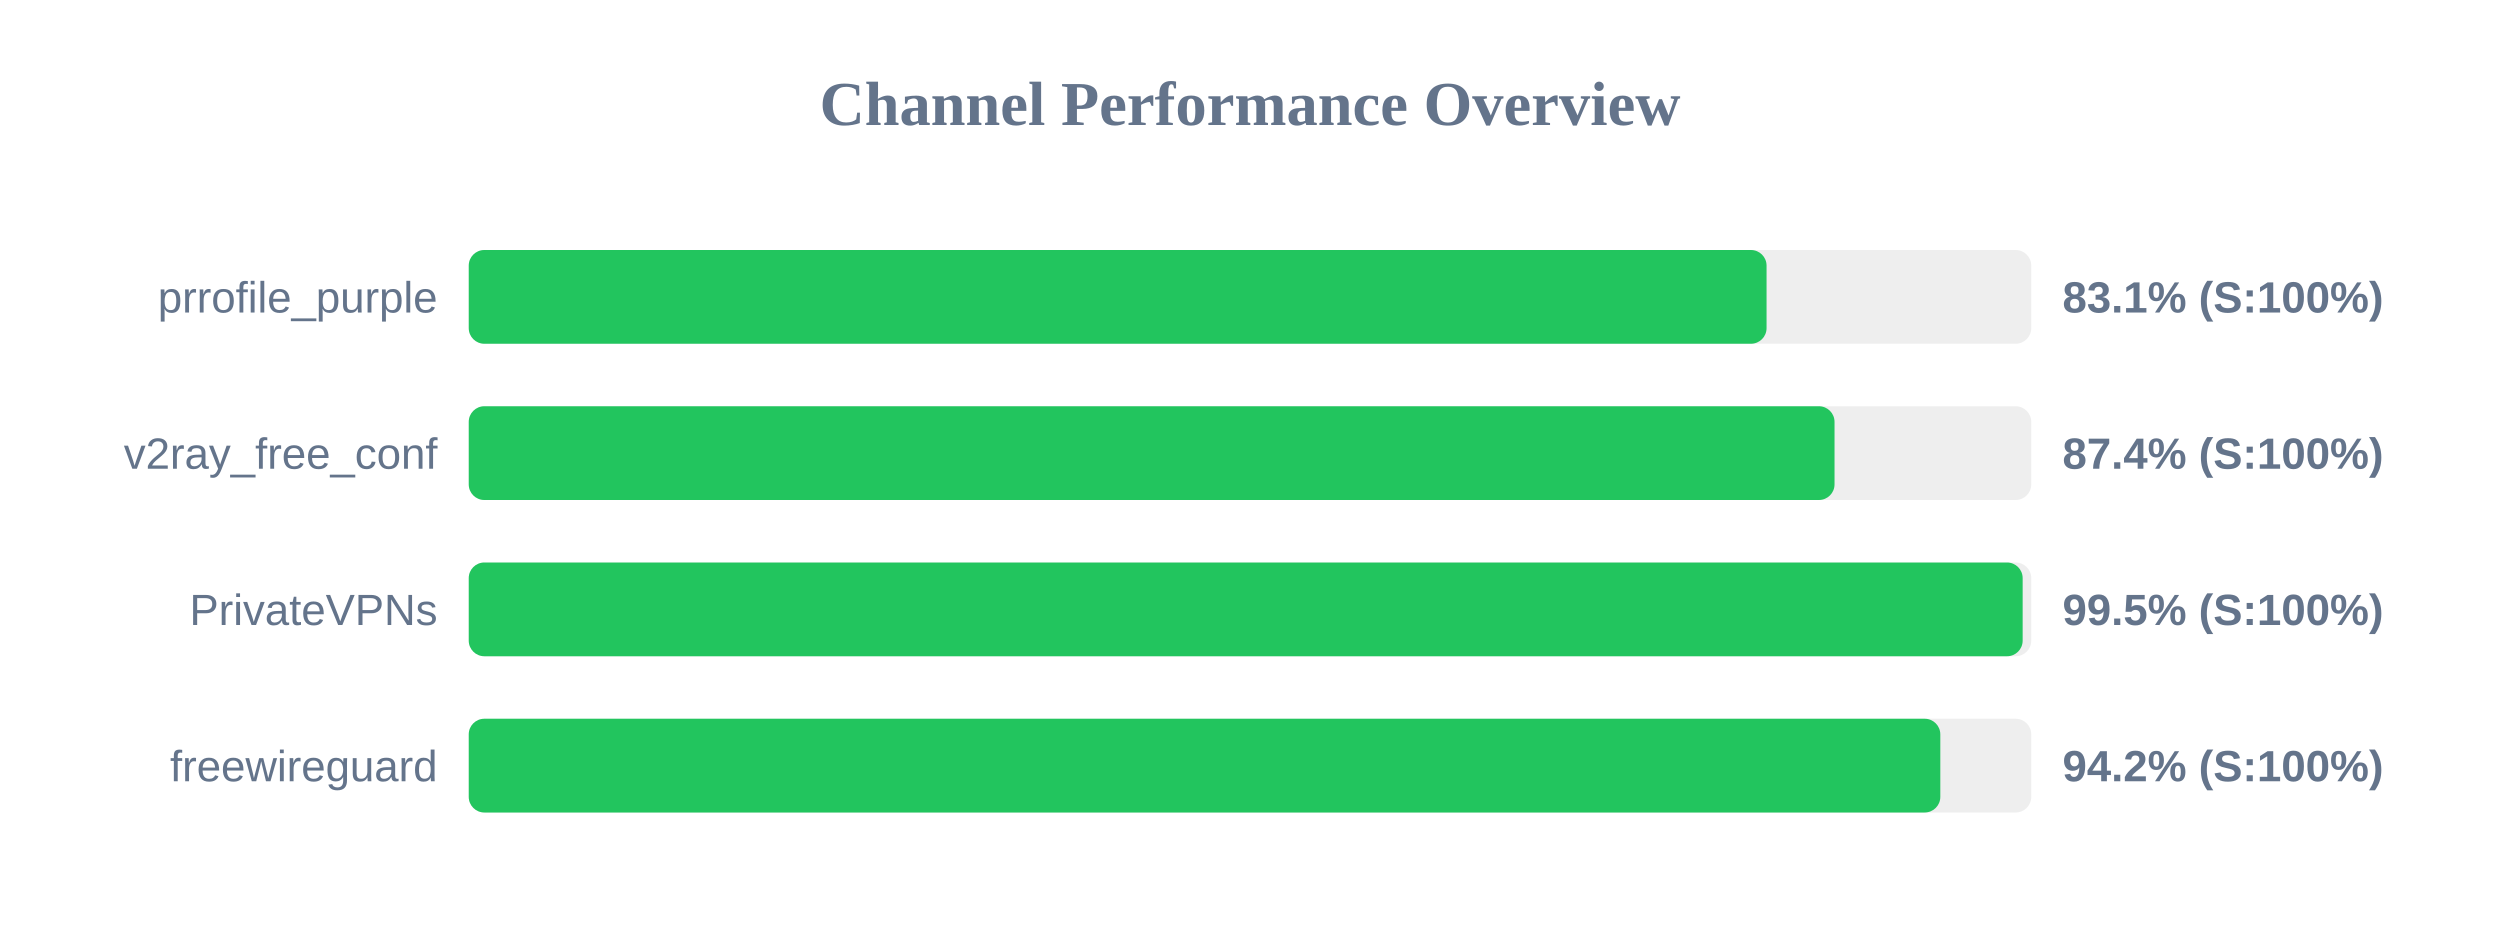
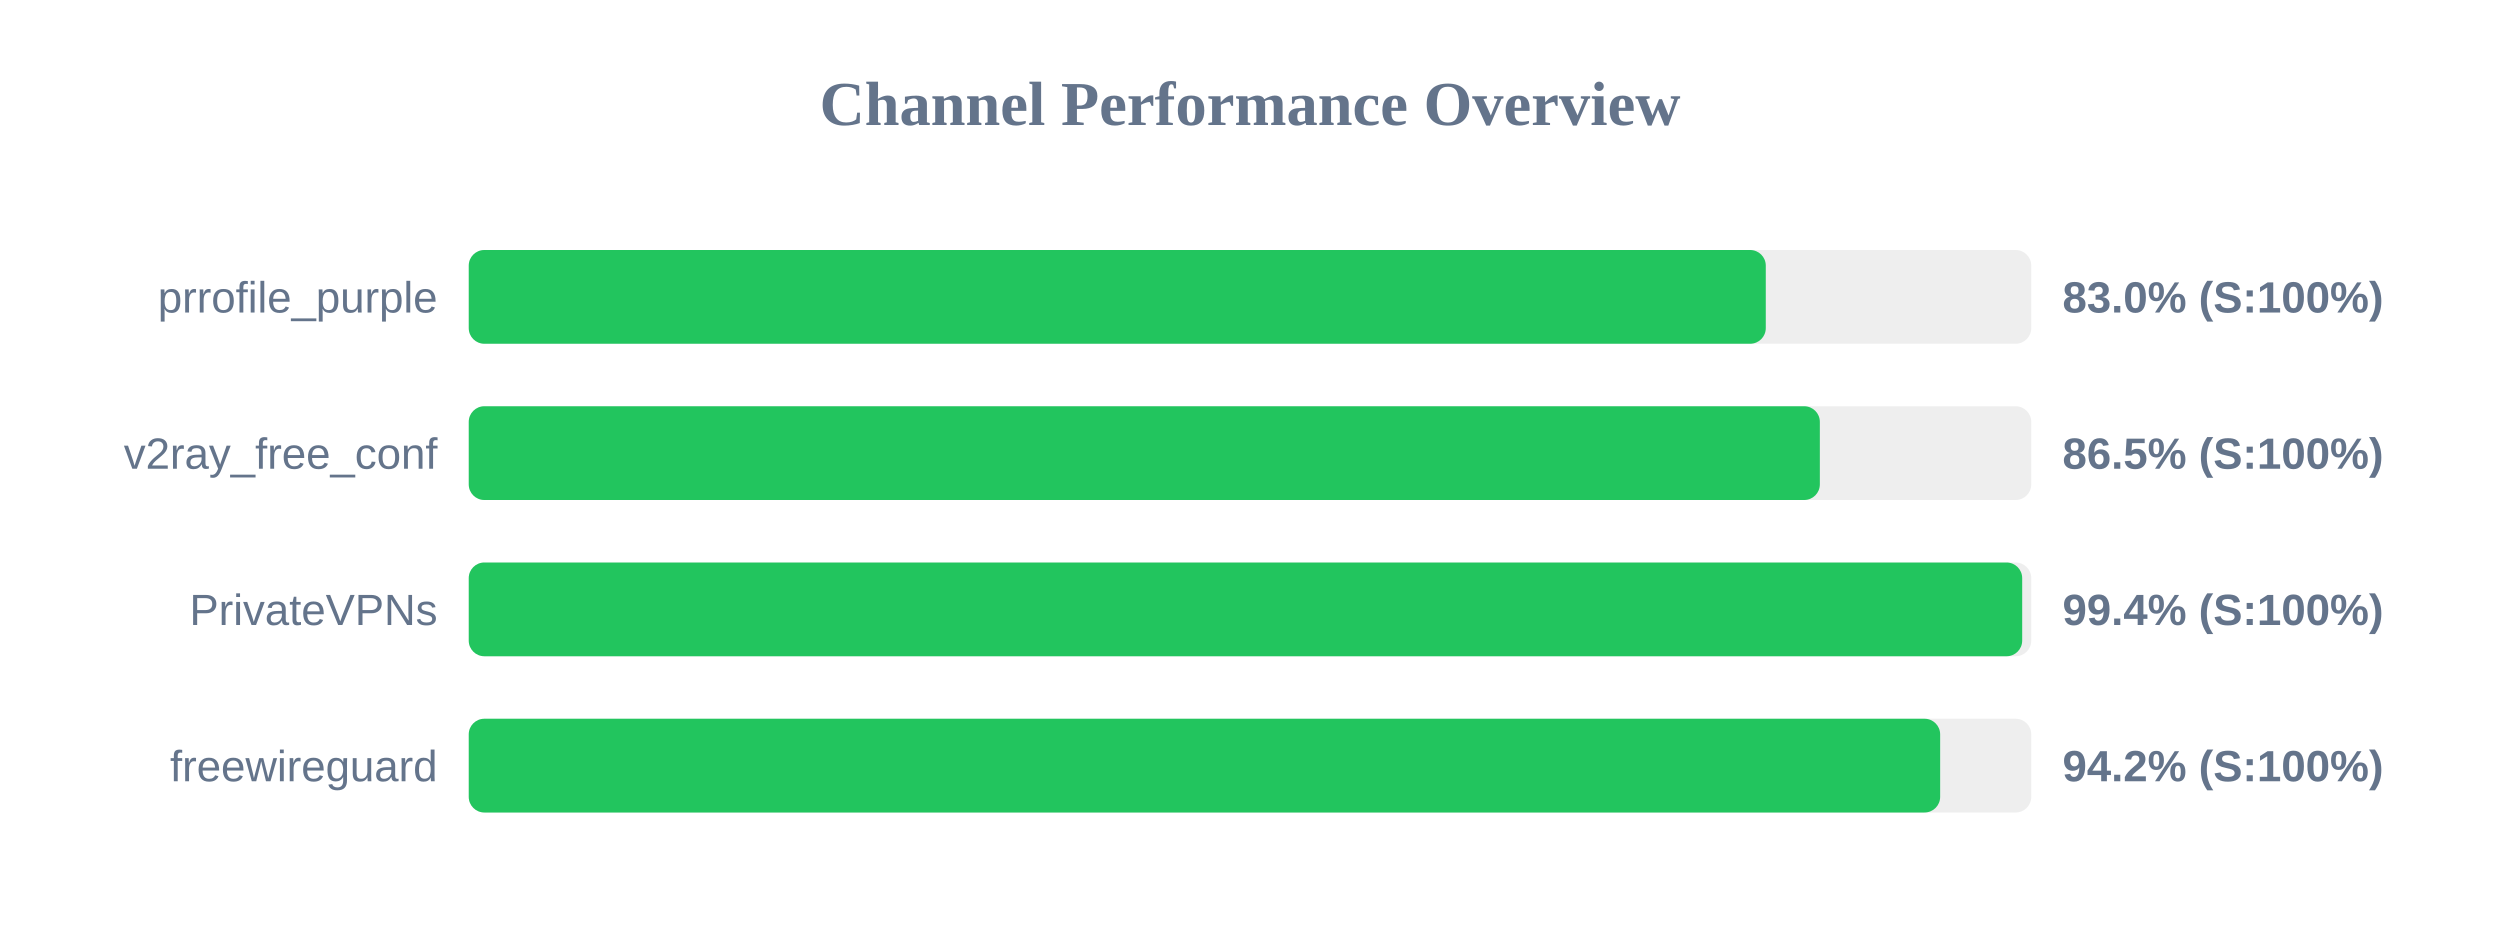
<svg xmlns="http://www.w3.org/2000/svg" width="800" height="300" version="1.1">
  <style>
        .row { font: 14px Arial; fill: #64748b; }
        .score { font: bold 14px Arial; fill: #64748b; }
    </style>
  <text x="400" y="40" text-anchor="middle" font-size="20px" font-weight="bold" fill="#64748b">Channel Performance Overview</text>
  <rect x="150" y="80" width="500" height="30" fill="#eee" rx="5" />
-   <rect x="150" y="80" width="415.3" height="30" fill="#22c55e" rx="5" />
+   <rect x="150" y="80" width="415.05" height="30" fill="#22c55e" rx="5" />
  <text x="140" y="100" text-anchor="end" class="row">prrofile_purple</text>
-   <text x="660" y="100" text-anchor="start" class="score">83.1% (S:100%)</text>
+   <text x="660" y="100" text-anchor="start" class="score">83.0% (S:100%)</text>
  <rect x="150" y="130" width="500" height="30" fill="#eee" rx="5" />
-   <rect x="150" y="130" width="437.05" height="30" fill="#22c55e" rx="5" />
+   <rect x="150" y="130" width="432.35" height="30" fill="#22c55e" rx="5" />
  <text x="140" y="150" text-anchor="end" class="row">v2ray_free_conf</text>
-   <text x="660" y="150" text-anchor="start" class="score">87.4% (S:100%)</text>
+   <text x="660" y="150" text-anchor="start" class="score">86.5% (S:100%)</text>
  <rect x="150" y="180" width="500" height="30" fill="#eee" rx="5" />
-   <rect x="150" y="180" width="497.25" height="30" fill="#22c55e" rx="5" />
+   <rect x="150" y="180" width="497.1" height="30" fill="#22c55e" rx="5" />
  <text x="140" y="200" text-anchor="end" class="row">PrivateVPNs</text>
-   <text x="660" y="200" text-anchor="start" class="score">99.5% (S:100%)</text>
+   <text x="660" y="200" text-anchor="start" class="score">99.4% (S:100%)</text>
  <rect x="150" y="230" width="500" height="30" fill="#eee" rx="5" />
-   <rect x="150" y="230" width="470.9" height="30" fill="#22c55e" rx="5" />
+   <rect x="150" y="230" width="470.85" height="30" fill="#22c55e" rx="5" />
  <text x="140" y="250" text-anchor="end" class="row">freewireguard</text>
  <text x="660" y="250" text-anchor="start" class="score">94.2% (S:100%)</text>
</svg>
